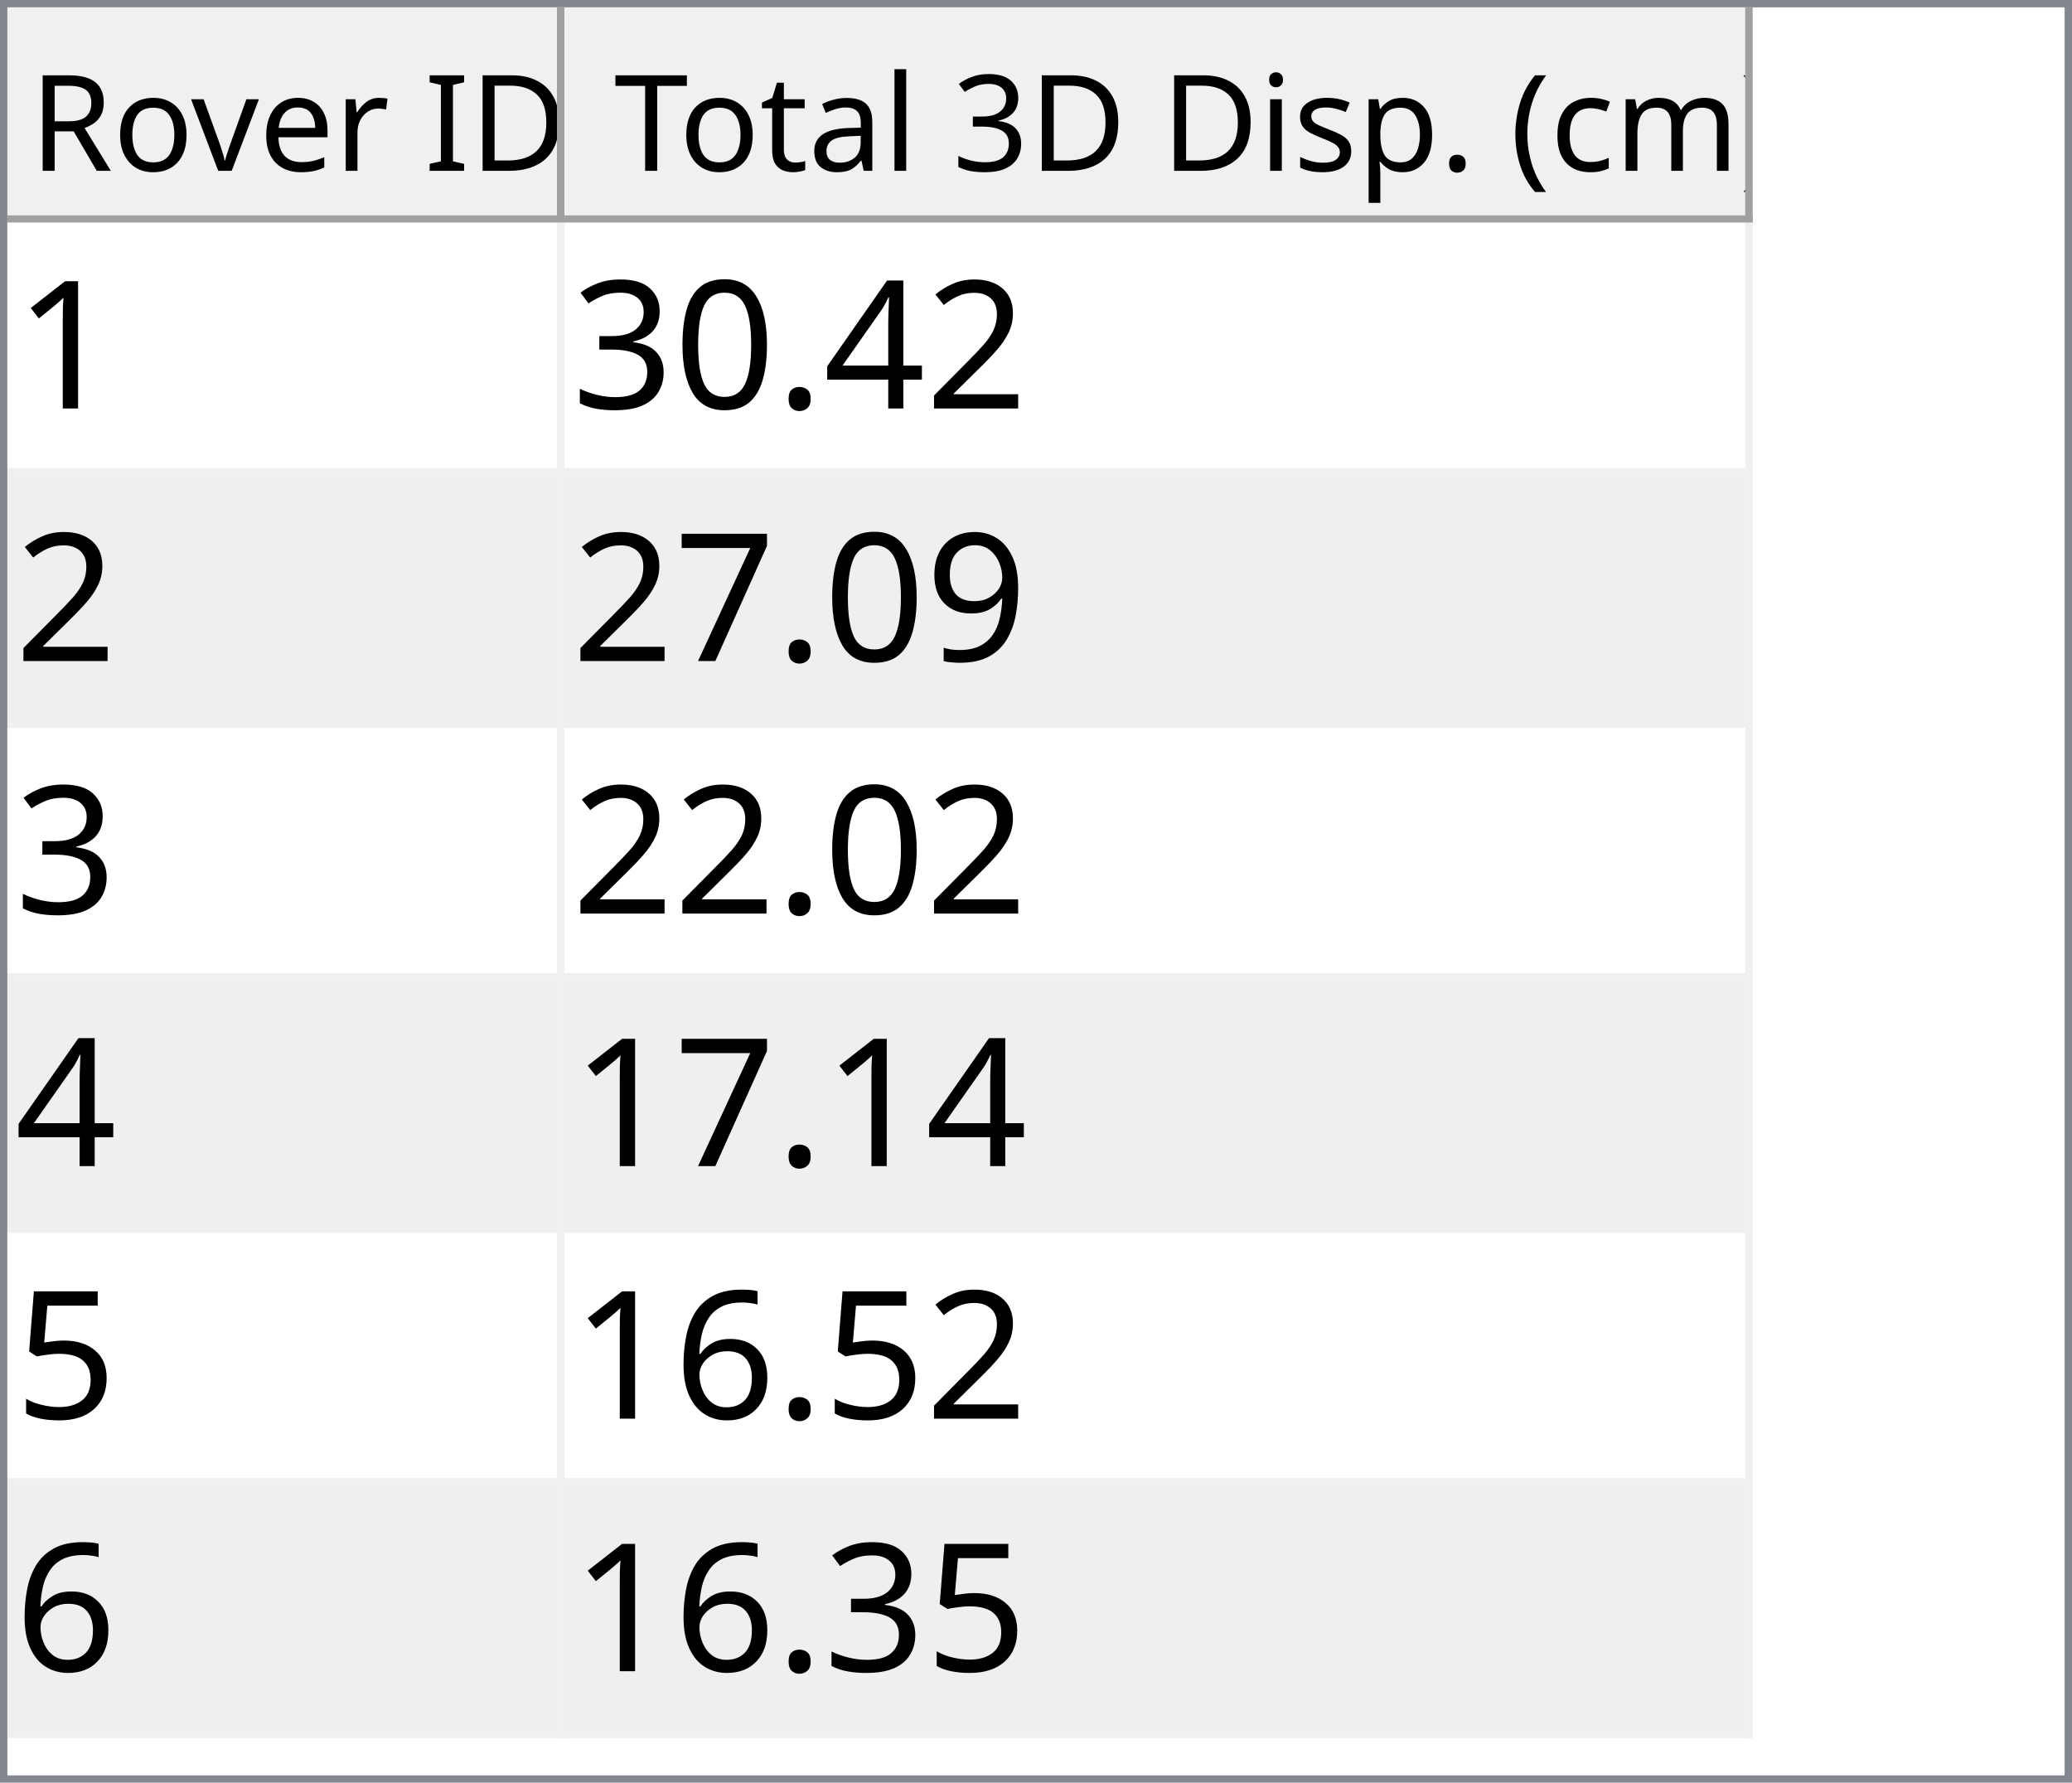
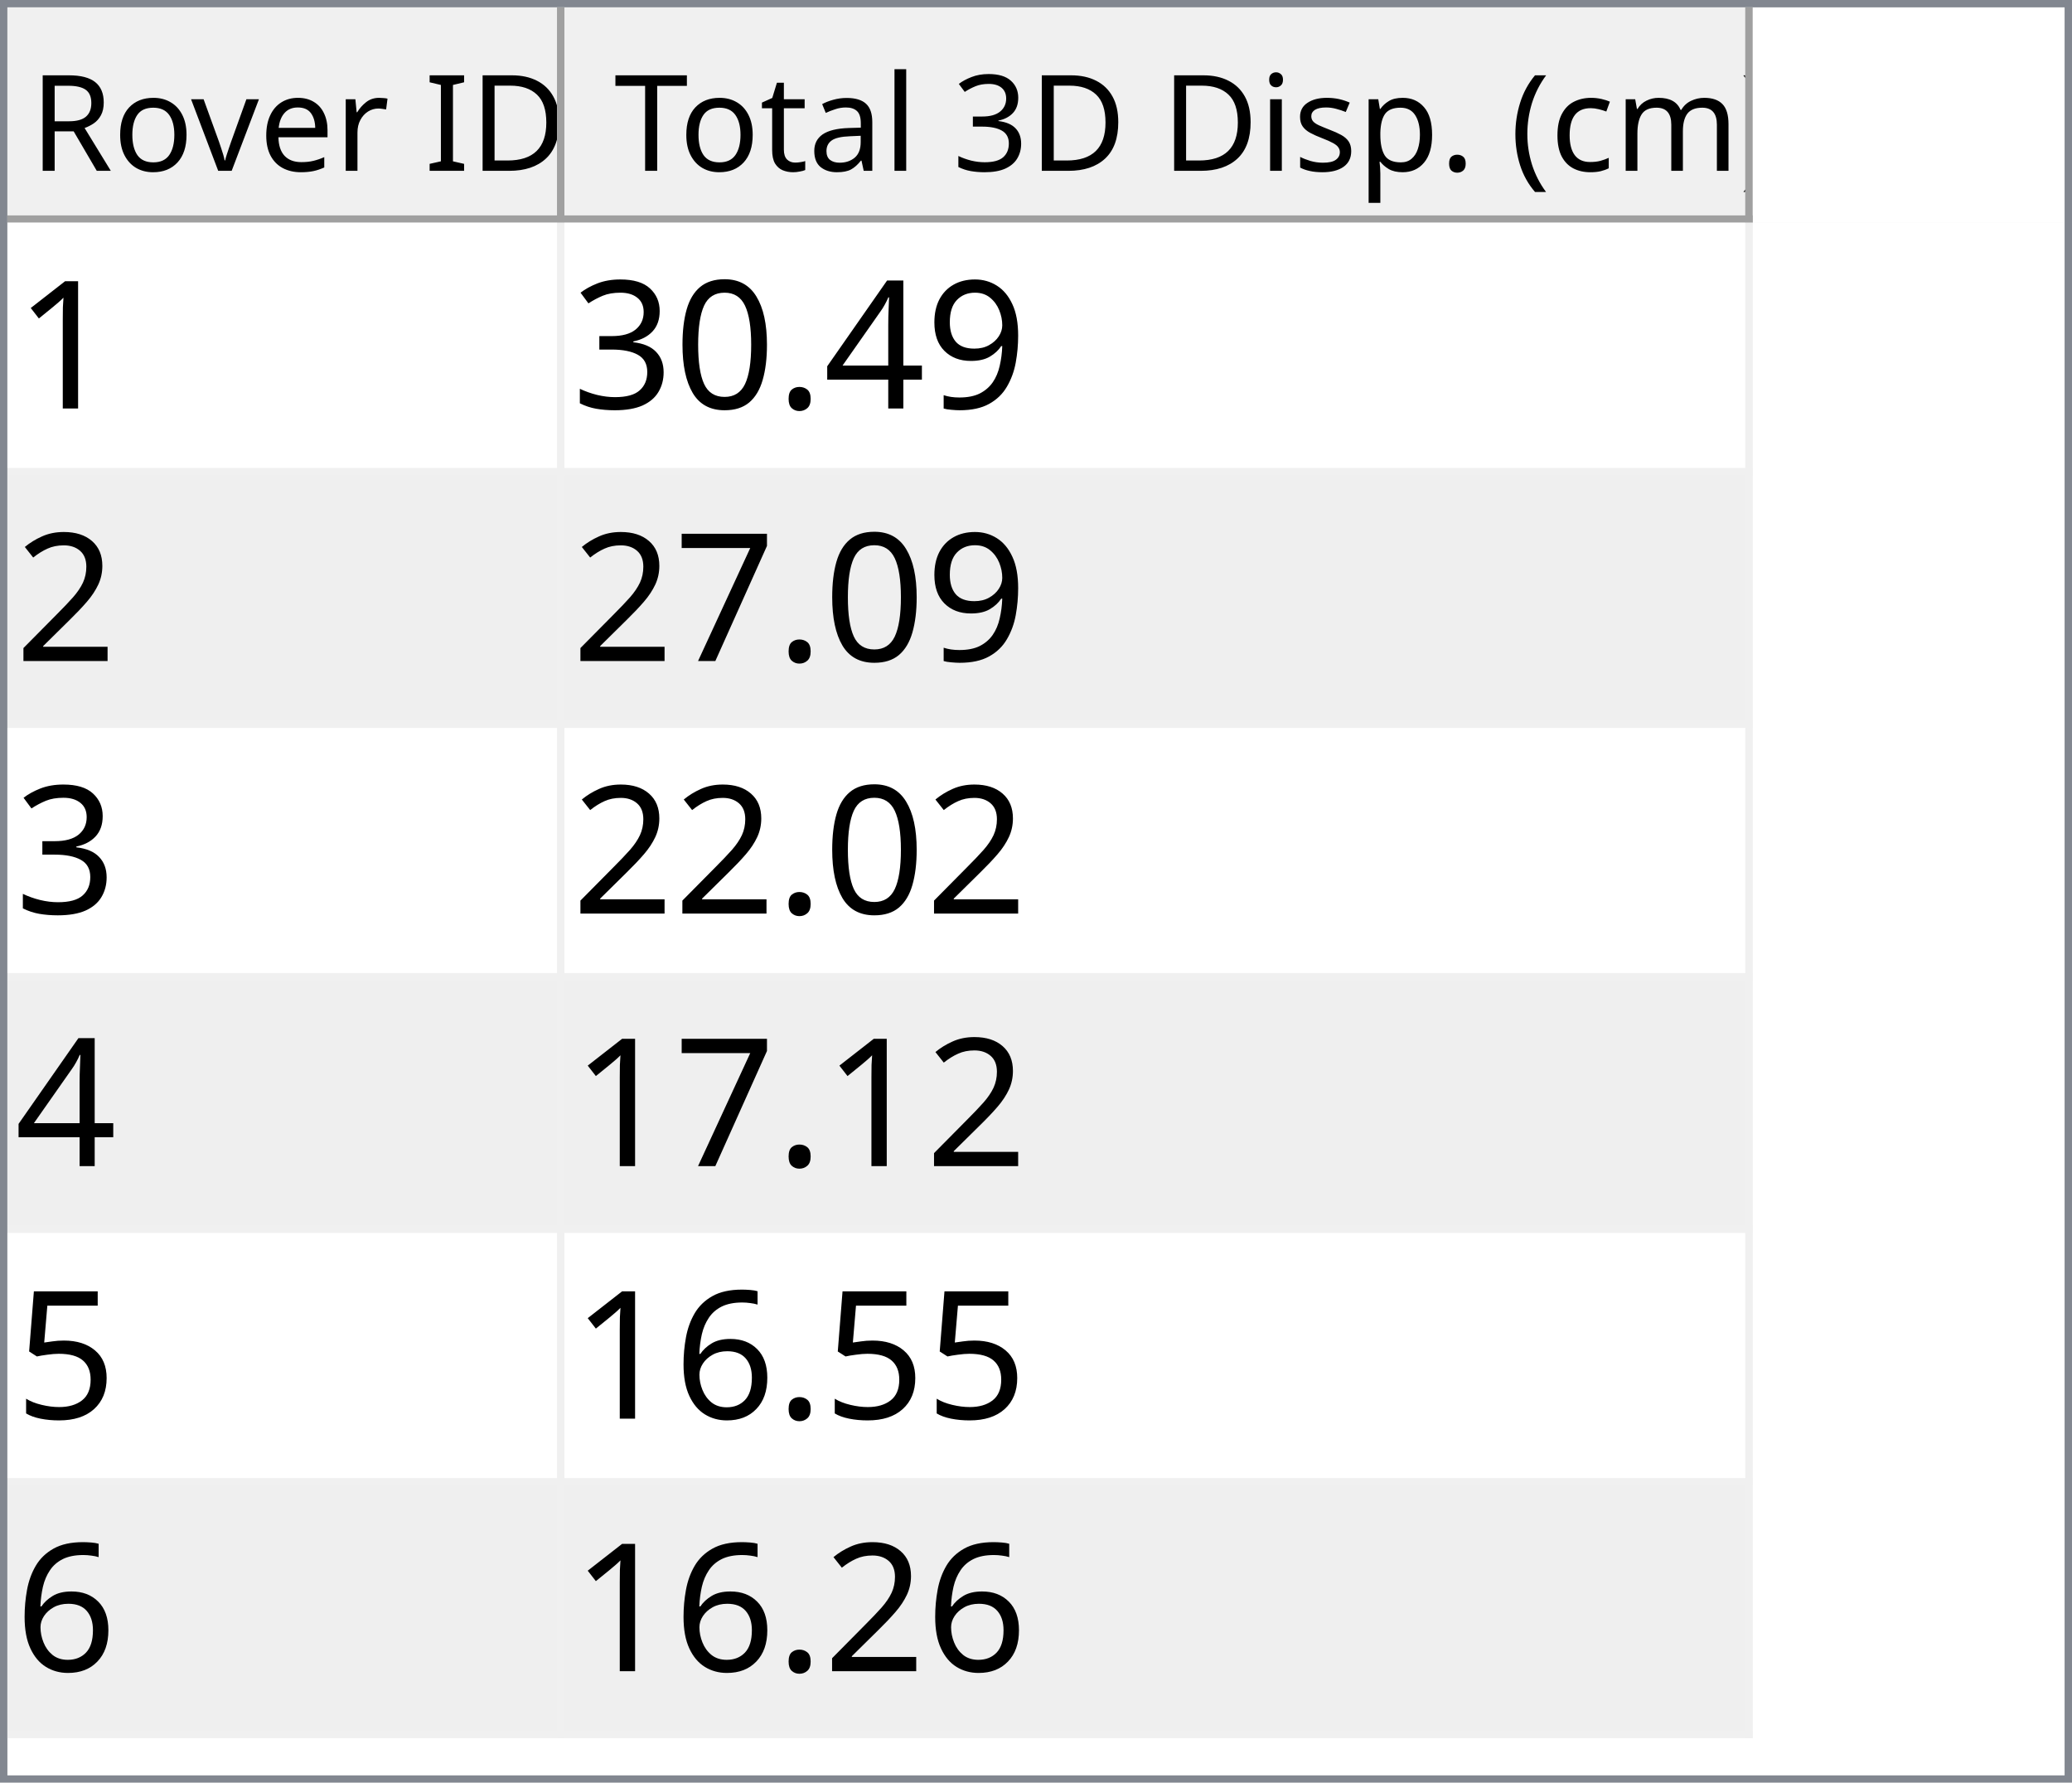
<svg xmlns="http://www.w3.org/2000/svg" style="fill-opacity:1; color-rendering:auto; color-interpolation:auto; text-rendering:auto; stroke:black; stroke-linecap:square; stroke-miterlimit:10; shape-rendering:auto; stroke-opacity:1; fill:black; stroke-dasharray:none; font-weight:normal; stroke-width:1; font-family:'Dialog'; font-style:normal; stroke-linejoin:miter; font-size:12px; stroke-dashoffset:0; image-rendering:auto;" width="279" height="240">
  <defs id="genericDefs" />
  <g>
    <defs id="defs1">
      <clipPath clipPathUnits="userSpaceOnUse" id="clipPath1">
        <path d="M0 0 L279 0 L279 240 L0 240 L0 0 Z" />
      </clipPath>
      <clipPath clipPathUnits="userSpaceOnUse" id="clipPath2">
        <path d="M0 0 L0 240 L279 240 L279 0 Z" />
      </clipPath>
      <clipPath clipPathUnits="userSpaceOnUse" id="clipPath3">
        <path d="M0 0 L0 29 L277 29 L277 0 Z" />
      </clipPath>
      <clipPath clipPathUnits="userSpaceOnUse" id="clipPath4">
        <path d="M0 0 L0 29 L75 29 L75 0 Z" />
      </clipPath>
      <clipPath clipPathUnits="userSpaceOnUse" id="clipPath5">
        <path d="M1 1 L1 28 L74 28 L74 1 Z" />
      </clipPath>
      <clipPath clipPathUnits="userSpaceOnUse" id="clipPath6">
        <path d="M0 0 L0 27 L73 27 L73 0 Z" />
      </clipPath>
      <clipPath clipPathUnits="userSpaceOnUse" id="clipPath7">
        <path d="M-0.5 -0.5 L-0.5 28.5 L74.5 28.5 L74.5 -0.5 Z" />
      </clipPath>
      <clipPath clipPathUnits="userSpaceOnUse" id="clipPath8">
        <path d="M0 0 L0 29 L160 29 L160 0 Z" />
      </clipPath>
      <clipPath clipPathUnits="userSpaceOnUse" id="clipPath9">
        <path d="M1 1 L1 28 L159 28 L159 1 Z" />
      </clipPath>
      <clipPath clipPathUnits="userSpaceOnUse" id="clipPath10">
        <path d="M0 0 L0 27 L158 27 L158 0 Z" />
      </clipPath>
      <clipPath clipPathUnits="userSpaceOnUse" id="clipPath11">
        <path d="M-0.5 -0.5 L-0.5 28.5 L159.5 28.5 L159.5 -0.5 Z" />
      </clipPath>
      <clipPath clipPathUnits="userSpaceOnUse" id="clipPath12">
        <path d="M0 0 L0 209 L277 209 L277 0 Z" />
      </clipPath>
      <clipPath clipPathUnits="userSpaceOnUse" id="clipPath13">
        <path d="M0 0 L0 204 L235 204 L235 0 Z" />
      </clipPath>
      <clipPath clipPathUnits="userSpaceOnUse" id="clipPath14">
        <path d="M-0.5 -0.5 L-0.5 203.5 L234.5 203.5 L234.5 -0.5 Z" />
      </clipPath>
      <clipPath clipPathUnits="userSpaceOnUse" id="clipPath15">
        <path d="M0 0 L0 33 L74 33 L74 0 Z" />
      </clipPath>
      <clipPath clipPathUnits="userSpaceOnUse" id="clipPath16">
        <path d="M0 0 L0 33 L159 33 L159 0 Z" />
      </clipPath>
      <font horiz-adv-x="64.551" id="font1">
        <font-face ascent="107.91" descent="25.098" units-per-em="100" style="font-style:normal; font-family:Segoe UI; font-weight:normal;" />
        <missing-glyph horiz-adv-x="64.551" d="M8.109 0 L8.109 68.266 L56.453 68.266 L56.453 0 L8.109 0 ZM15.328 7.234 L49.219 7.234 L49.219 61.031 L15.328 61.031 L15.328 7.234 Z" />
        <glyph unicode="D" horiz-adv-x="70.117" d="M9.188 0 L9.188 70.016 L28.516 70.016 Q65.531 70.016 65.531 35.891 Q65.531 19.672 55.25 9.836 Q44.969 0 27.734 0 L9.188 0 ZM17.391 62.594 L17.391 7.422 L27.828 7.422 Q41.609 7.422 49.273 14.797 Q56.938 22.172 56.938 35.688 Q56.938 62.594 28.328 62.594 L17.391 62.594 Z" />
        <glyph unicode="I" horiz-adv-x="26.611" d="M17.391 0 L9.188 0 L9.188 70.016 L17.391 70.016 L17.391 0 Z" />
        <glyph unicode=" " horiz-adv-x="27.393" d="" />
        <glyph unicode="r" horiz-adv-x="34.766" d="M34.188 41.891 Q32.078 43.5 28.125 43.5 Q23 43.5 19.555 38.672 Q16.109 33.844 16.109 25.484 L16.109 0 L8.109 0 L8.109 50 L16.109 50 L16.109 39.703 L16.312 39.703 Q18.016 44.969 21.531 47.922 Q25.047 50.875 29.391 50.875 Q32.516 50.875 34.188 50.203 L34.188 41.891 Z" />
        <glyph unicode="e" horiz-adv-x="52.295" d="M48.297 23 L12.984 23 Q13.188 14.656 17.484 10.109 Q21.781 5.562 29.297 5.562 Q37.75 5.562 44.828 11.141 L44.828 3.609 Q38.234 -1.172 27.391 -1.172 Q16.797 -1.172 10.742 5.641 Q4.688 12.453 4.688 24.812 Q4.688 36.469 11.305 43.82 Q17.922 51.172 27.734 51.172 Q37.547 51.172 42.922 44.828 Q48.297 38.484 48.297 27.203 L48.297 23 ZM40.094 29.781 Q40.047 36.719 36.75 40.578 Q33.453 44.438 27.594 44.438 Q21.922 44.438 17.969 40.383 Q14.016 36.328 13.094 29.781 L40.094 29.781 Z" />
        <glyph unicode="v" horiz-adv-x="47.9" d="M47.406 50 L27.484 0 L19.625 0 L0.688 50 L9.469 50 L22.172 13.672 Q23.578 9.672 23.922 6.688 L24.125 6.688 Q24.609 10.453 25.688 13.484 L38.969 50 L47.406 50 Z" />
        <glyph unicode="o" horiz-adv-x="58.594" d="M29 -1.172 Q17.922 -1.172 11.305 5.836 Q4.688 12.844 4.688 24.422 Q4.688 37.016 11.57 44.094 Q18.453 51.172 30.172 51.172 Q41.359 51.172 47.633 44.289 Q53.906 37.406 53.906 25.203 Q53.906 13.234 47.141 6.031 Q40.375 -1.172 29 -1.172 ZM29.594 44.438 Q21.875 44.438 17.383 39.188 Q12.891 33.938 12.891 24.703 Q12.891 15.828 17.43 10.695 Q21.969 5.562 29.594 5.562 Q37.359 5.562 41.531 10.594 Q45.703 15.625 45.703 24.906 Q45.703 34.281 41.531 39.359 Q37.359 44.438 29.594 44.438 Z" />
        <glyph unicode="R" horiz-adv-x="59.814" d="M59.375 0 L49.609 0 L37.891 19.625 Q36.281 22.359 34.766 24.289 Q33.25 26.219 31.664 27.438 Q30.078 28.656 28.25 29.219 Q26.422 29.781 24.125 29.781 L17.391 29.781 L17.391 0 L9.188 0 L9.188 70.016 L30.078 70.016 Q34.672 70.016 38.555 68.867 Q42.438 67.719 45.289 65.375 Q48.141 63.031 49.758 59.547 Q51.375 56.062 51.375 51.375 Q51.375 47.703 50.273 44.656 Q49.172 41.609 47.148 39.211 Q45.125 36.812 42.266 35.133 Q39.406 33.453 35.844 32.516 L35.844 32.328 Q37.594 31.547 38.891 30.547 Q40.188 29.547 41.359 28.18 Q42.531 26.812 43.68 25.078 Q44.828 23.344 46.234 21.047 L59.375 0 ZM17.391 62.594 L17.391 37.203 L28.516 37.203 Q31.594 37.203 34.203 38.133 Q36.812 39.062 38.719 40.797 Q40.625 42.531 41.703 45.047 Q42.781 47.562 42.781 50.688 Q42.781 56.297 39.141 59.445 Q35.5 62.594 28.609 62.594 L17.391 62.594 Z" />
        <glyph unicode=")" horiz-adv-x="30.176" d="M8.297 -15.922 L1.172 -15.922 Q16.406 2.344 16.406 26.812 Q16.406 51.469 1.078 70.016 L8.297 70.016 Q23.531 52.156 23.531 26.703 Q23.531 1.375 8.297 -15.922 Z" />
        <glyph unicode="m" horiz-adv-x="86.133" d="M79.109 0 L71.094 0 L71.094 28.719 Q71.094 37.016 68.531 40.727 Q65.969 44.438 59.906 44.438 Q54.781 44.438 51.195 39.75 Q47.609 35.062 47.609 28.516 L47.609 0 L39.594 0 L39.594 29.688 Q39.594 44.438 28.219 44.438 Q22.953 44.438 19.531 40.016 Q16.109 35.594 16.109 28.516 L16.109 0 L8.109 0 L8.109 50 L16.109 50 L16.109 42.094 L16.312 42.094 Q21.625 51.172 31.844 51.172 Q36.969 51.172 40.773 48.312 Q44.578 45.453 46 40.828 Q51.562 51.172 62.594 51.172 Q79.109 51.172 79.109 30.812 L79.109 0 Z" />
        <glyph unicode="c" horiz-adv-x="46.191" d="M42.188 2.297 Q36.422 -1.172 28.516 -1.172 Q17.828 -1.172 11.258 5.789 Q4.688 12.75 4.688 23.828 Q4.688 36.188 11.766 43.68 Q18.844 51.172 30.672 51.172 Q37.25 51.172 42.281 48.734 L42.281 40.531 Q36.719 44.438 30.375 44.438 Q22.703 44.438 17.797 38.945 Q12.891 33.453 12.891 24.516 Q12.891 15.719 17.508 10.641 Q22.125 5.562 29.891 5.562 Q36.422 5.562 42.188 9.906 L42.188 2.297 Z" />
        <glyph unicode="(" horiz-adv-x="30.176" d="M29.109 -15.922 L21.969 -15.922 Q6.844 1.375 6.844 26.703 Q6.844 52.156 21.969 70.016 L29.203 70.016 Q13.875 51.469 13.875 26.812 Q13.875 2.344 29.109 -15.922 Z" />
        <glyph unicode="." horiz-adv-x="21.68" d="M10.891 -1.078 Q8.641 -1.078 7.055 0.539 Q5.469 2.156 5.469 4.391 Q5.469 6.641 7.055 8.273 Q8.641 9.906 10.891 9.906 Q13.188 9.906 14.797 8.273 Q16.406 6.641 16.406 4.391 Q16.406 2.156 14.797 0.539 Q13.188 -1.078 10.891 -1.078 Z" />
        <glyph unicode="p" horiz-adv-x="58.789" d="M16.312 7.234 L16.109 7.234 L16.109 -23 L8.109 -23 L8.109 50 L16.109 50 L16.109 41.219 L16.312 41.219 Q22.219 51.172 33.594 51.172 Q43.266 51.172 48.688 44.461 Q54.109 37.75 54.109 26.469 Q54.109 13.922 48 6.375 Q41.891 -1.172 31.297 -1.172 Q21.578 -1.172 16.312 7.234 ZM16.109 27.391 L16.109 20.406 Q16.109 14.203 20.141 9.883 Q24.172 5.562 30.375 5.562 Q37.641 5.562 41.773 11.133 Q45.906 16.703 45.906 26.609 Q45.906 34.969 42.047 39.703 Q38.188 44.438 31.594 44.438 Q24.609 44.438 20.359 39.578 Q16.109 34.719 16.109 27.391 Z" />
        <glyph unicode="s" horiz-adv-x="42.432" d="M5.078 1.812 L5.078 10.406 Q11.625 5.562 19.484 5.562 Q30.031 5.562 30.031 12.594 Q30.031 14.594 29.125 15.992 Q28.219 17.391 26.68 18.461 Q25.141 19.531 23.07 20.383 Q21 21.234 18.609 22.172 Q15.281 23.484 12.766 24.828 Q10.25 26.172 8.57 27.859 Q6.891 29.547 6.031 31.695 Q5.172 33.844 5.172 36.719 Q5.172 40.234 6.789 42.945 Q8.406 45.656 11.086 47.484 Q13.766 49.312 17.211 50.242 Q20.656 51.172 24.312 51.172 Q30.812 51.172 35.938 48.922 L35.938 40.828 Q30.422 44.438 23.25 44.438 Q21 44.438 19.195 43.922 Q17.391 43.406 16.094 42.477 Q14.797 41.547 14.086 40.258 Q13.375 38.969 13.375 37.406 Q13.375 35.453 14.086 34.133 Q14.797 32.812 16.164 31.789 Q17.531 30.766 19.484 29.938 Q21.438 29.109 23.922 28.125 Q27.25 26.859 29.883 25.516 Q32.516 24.172 34.375 22.484 Q36.234 20.797 37.234 18.602 Q38.234 16.406 38.234 13.375 Q38.234 9.672 36.602 6.938 Q34.969 4.203 32.234 2.398 Q29.5 0.594 25.93 -0.289 Q22.359 -1.172 18.453 -1.172 Q10.75 -1.172 5.078 1.812 Z" />
        <glyph unicode="i" horiz-adv-x="24.219" d="M12.203 62.703 Q10.062 62.703 8.547 64.164 Q7.031 65.625 7.031 67.875 Q7.031 70.125 8.547 71.609 Q10.062 73.094 12.203 73.094 Q14.406 73.094 15.945 71.609 Q17.484 70.125 17.484 67.875 Q17.484 65.719 15.945 64.211 Q14.406 62.703 12.203 62.703 ZM16.109 0 L8.109 0 L8.109 50 L16.109 50 L16.109 0 Z" />
        <glyph unicode="3" horiz-adv-x="53.906" d="M46.531 19.828 Q46.531 15.094 44.75 11.211 Q42.969 7.328 39.719 4.57 Q36.469 1.812 31.93 0.297 Q27.391 -1.219 21.922 -1.219 Q11.922 -1.219 6 2.594 L6 11.188 Q13.094 5.609 22.219 5.609 Q25.875 5.609 28.828 6.539 Q31.781 7.469 33.906 9.227 Q36.031 10.984 37.18 13.477 Q38.328 15.969 38.328 19.094 Q38.328 32.812 18.797 32.812 L12.984 32.812 L12.984 39.594 L18.5 39.594 Q35.797 39.594 35.797 52.484 Q35.797 64.406 22.609 64.406 Q15.188 64.406 8.688 59.422 L8.688 67.188 Q15.375 71.188 24.609 71.188 Q29 71.188 32.57 69.969 Q36.141 68.75 38.68 66.555 Q41.219 64.359 42.609 61.281 Q44 58.203 44 54.5 Q44 40.672 30.031 36.719 L30.031 36.531 Q33.594 36.141 36.625 34.797 Q39.656 33.453 41.852 31.305 Q44.047 29.156 45.289 26.25 Q46.531 23.344 46.531 19.828 Z" />
        <glyph unicode="l" horiz-adv-x="24.219" d="M16.109 0 L8.109 0 L8.109 74.031 L16.109 74.031 L16.109 0 Z" />
        <glyph unicode="a" horiz-adv-x="50.879" d="M43.891 0 L35.891 0 L35.891 7.812 L35.688 7.812 Q30.469 -1.172 20.312 -1.172 Q12.844 -1.172 8.617 2.781 Q4.391 6.734 4.391 13.281 Q4.391 27.297 20.906 29.594 L35.891 31.688 Q35.891 44.438 25.594 44.438 Q16.547 44.438 9.281 38.281 L9.281 46.484 Q16.656 51.172 26.266 51.172 Q43.891 51.172 43.891 32.516 L43.891 0 ZM35.891 25.297 L23.828 23.641 Q18.266 22.859 15.43 20.875 Q12.594 18.891 12.594 13.875 Q12.594 10.203 15.211 7.883 Q17.828 5.562 22.172 5.562 Q28.125 5.562 32.008 9.742 Q35.891 13.922 35.891 20.312 L35.891 25.297 Z" />
        <glyph unicode="t" horiz-adv-x="33.887" d="M31.297 0.484 Q28.469 -1.078 23.828 -1.078 Q10.688 -1.078 10.688 13.578 L10.688 43.172 L2.094 43.172 L2.094 50 L10.688 50 L10.688 62.203 L18.703 64.797 L18.703 50 L31.297 50 L31.297 43.172 L18.703 43.172 L18.703 14.984 Q18.703 9.969 20.414 7.82 Q22.125 5.672 26.078 5.672 Q29.109 5.672 31.297 7.328 L31.297 0.484 Z" />
        <glyph unicode="T" horiz-adv-x="52.393" d="M50.594 62.594 L30.375 62.594 L30.375 0 L22.172 0 L22.172 62.594 L2 62.594 L2 70.016 L50.594 70.016 L50.594 62.594 Z" />
      </font>
      <font horiz-adv-x="75.0" id="font2">
        <font-face ascent="100.537" descent="21.973" units-per-em="100" style="font-style:normal; font-family:sans-serif; font-weight:normal;" />
        <missing-glyph horiz-adv-x="75.0" d="M12.5 0 L12.5 62.5 L62.5 62.5 L62.5 0 L12.5 0 ZM14.062 1.562 L60.938 1.562 L60.938 60.938 L14.062 60.938 L14.062 1.562 Z" />
        <glyph unicode="1" horiz-adv-x="55.615" d="M37.25 0 L28.469 0 L28.469 56 Q25.297 52.984 20.141 49.953 Q14.984 46.922 10.891 45.406 L10.891 53.906 Q18.266 57.375 23.781 62.305 Q29.297 67.234 31.594 71.875 L37.25 71.875 L37.25 0 Z" />
-         <glyph unicode="2" horiz-adv-x="55.615" d="M50.344 8.453 L50.344 0 L3.031 0 Q2.938 3.172 4.047 6.109 Q5.859 10.938 9.836 15.625 Q13.812 20.312 21.344 26.469 Q33.016 36.031 37.117 41.625 Q41.219 47.219 41.219 52.203 Q41.219 57.422 37.477 61.008 Q33.734 64.594 27.734 64.594 Q21.391 64.594 17.578 60.789 Q13.766 56.984 13.719 50.25 L4.688 51.172 Q5.609 61.281 11.664 66.578 Q17.719 71.875 27.938 71.875 Q38.234 71.875 44.242 66.164 Q50.25 60.453 50.25 52 Q50.25 47.703 48.492 43.555 Q46.734 39.406 42.656 34.812 Q38.578 30.219 29.109 22.219 Q21.188 15.578 18.945 13.211 Q16.703 10.844 15.234 8.453 L50.344 8.453 Z" />
+         <glyph unicode="9" horiz-adv-x="55.615" d="M5.469 16.547 L13.922 17.328 Q14.984 11.375 18.016 8.688 Q21.047 6 25.781 6 Q29.828 6 32.883 7.859 Q35.938 9.719 37.891 12.82 Q39.844 15.922 41.164 21.195 Q42.484 26.469 42.484 31.938 Q42.484 32.516 42.438 33.688 Q39.797 29.5 35.234 26.883 Q30.672 24.266 25.344 24.266 Q16.453 24.266 10.305 30.711 Q4.156 37.156 4.156 47.703 Q4.156 58.594 10.578 65.234 Q17 71.875 26.656 71.875 Q33.641 71.875 39.43 68.117 Q45.219 64.359 48.219 57.398 Q51.219 50.438 51.219 37.25 Q51.219 23.531 48.242 15.406 Q45.266 7.281 39.383 3.031 Q33.5 -1.219 25.594 -1.219 Q17.188 -1.219 11.867 3.445 Q6.547 8.109 5.469 16.547 ZM41.453 48.141 Q41.453 55.719 37.43 60.156 Q33.406 64.594 27.734 64.594 Q21.875 64.594 17.531 59.812 Q13.188 55.031 13.188 47.406 Q13.188 40.578 17.312 36.305 Q21.438 32.031 27.484 32.031 Q33.594 32.031 37.523 36.305 Q41.453 40.578 41.453 48.141 Z" />
        <glyph unicode="4" horiz-adv-x="55.615" d="M32.328 0 L32.328 17.141 L1.266 17.141 L1.266 25.203 L33.938 71.578 L41.109 71.578 L41.109 25.203 L50.781 25.203 L50.781 17.141 L41.109 17.141 L41.109 0 L32.328 0 ZM32.328 25.203 L32.328 57.469 L9.906 25.203 L32.328 25.203 Z" />
        <glyph unicode="." horiz-adv-x="27.783" d="M9.078 0 L9.078 10.016 L19.094 10.016 L19.094 0 L9.078 0 Z" />
        <glyph unicode="0" horiz-adv-x="55.615" d="M4.156 35.297 Q4.156 48 6.766 55.742 Q9.375 63.484 14.523 67.68 Q19.672 71.875 27.484 71.875 Q33.25 71.875 37.594 69.555 Q41.938 67.234 44.773 62.867 Q47.609 58.5 49.219 52.227 Q50.828 45.953 50.828 35.297 Q50.828 22.703 48.242 14.969 Q45.656 7.234 40.508 3.008 Q35.359 -1.219 27.484 -1.219 Q17.141 -1.219 11.234 6.203 Q4.156 15.141 4.156 35.297 ZM13.188 35.297 Q13.188 17.672 17.312 11.836 Q21.438 6 27.484 6 Q33.547 6 37.672 11.859 Q41.797 17.719 41.797 35.297 Q41.797 52.984 37.672 58.789 Q33.547 64.594 27.391 64.594 Q21.344 64.594 17.719 59.469 Q13.188 52.938 13.188 35.297 Z" />
        <glyph unicode="3" horiz-adv-x="55.615" d="M4.203 18.891 L12.984 20.062 Q14.5 12.594 18.141 9.297 Q21.781 6 27 6 Q33.203 6 37.477 10.297 Q41.75 14.594 41.75 20.953 Q41.75 27 37.797 30.93 Q33.844 34.859 27.734 34.859 Q25.25 34.859 21.531 33.891 L22.516 41.609 Q23.391 41.5 23.922 41.5 Q29.547 41.5 34.039 44.43 Q38.531 47.359 38.531 53.469 Q38.531 58.297 35.258 61.477 Q31.984 64.656 26.812 64.656 Q21.688 64.656 18.266 61.43 Q14.844 58.203 13.875 51.766 L5.078 53.328 Q6.688 62.156 12.398 67.016 Q18.109 71.875 26.609 71.875 Q32.469 71.875 37.398 69.359 Q42.328 66.844 44.945 62.5 Q47.562 58.156 47.562 53.266 Q47.562 48.641 45.07 44.828 Q42.578 41.016 37.703 38.766 Q44.047 37.312 47.562 32.695 Q51.078 28.078 51.078 21.141 Q51.078 11.766 44.242 5.25 Q37.406 -1.266 26.953 -1.266 Q17.531 -1.266 11.305 4.352 Q5.078 9.969 4.203 18.891 Z" />
-         <glyph unicode="9" horiz-adv-x="55.615" d="M5.469 16.547 L13.922 17.328 Q14.984 11.375 18.016 8.688 Q21.047 6 25.781 6 Q29.828 6 32.883 7.859 Q35.938 9.719 37.891 12.82 Q39.844 15.922 41.164 21.195 Q42.484 26.469 42.484 31.938 Q42.484 32.516 42.438 33.688 Q39.797 29.5 35.234 26.883 Q30.672 24.266 25.344 24.266 Q16.453 24.266 10.305 30.711 Q4.156 37.156 4.156 47.703 Q4.156 58.594 10.578 65.234 Q17 71.875 26.656 71.875 Q33.641 71.875 39.43 68.117 Q45.219 64.359 48.219 57.398 Q51.219 50.438 51.219 37.25 Q51.219 23.531 48.242 15.406 Q45.266 7.281 39.383 3.031 Q33.5 -1.219 25.594 -1.219 Q17.188 -1.219 11.867 3.445 Q6.547 8.109 5.469 16.547 ZM41.453 48.141 Q41.453 55.719 37.43 60.156 Q33.406 64.594 27.734 64.594 Q21.875 64.594 17.531 59.812 Q13.188 55.031 13.188 47.406 Q13.188 40.578 17.312 36.305 Q21.438 32.031 27.484 32.031 Q33.594 32.031 37.523 36.305 Q41.453 40.578 41.453 48.141 Z" />
+         <glyph unicode="2" horiz-adv-x="55.615" d="M50.344 8.453 L50.344 0 L3.031 0 Q2.938 3.172 4.047 6.109 Q5.859 10.938 9.836 15.625 Q13.812 20.312 21.344 26.469 Q33.016 36.031 37.117 41.625 Q41.219 47.219 41.219 52.203 Q41.219 57.422 37.477 61.008 Q33.734 64.594 27.734 64.594 Q21.391 64.594 17.578 60.789 Q13.766 56.984 13.719 50.25 L4.688 51.172 Q5.609 61.281 11.664 66.578 Q17.719 71.875 27.938 71.875 Q38.234 71.875 44.242 66.164 Q50.25 60.453 50.25 52 Q50.25 47.703 48.492 43.555 Q46.734 39.406 42.656 34.812 Q38.578 30.219 29.109 22.219 Q21.188 15.578 18.945 13.211 Q16.703 10.844 15.234 8.453 L50.344 8.453 Z" />
        <glyph unicode="7" horiz-adv-x="55.615" d="M4.734 62.203 L4.734 70.656 L51.078 70.656 L51.078 63.812 Q44.234 56.547 37.523 44.484 Q30.812 32.422 27.156 19.672 Q24.516 10.688 23.781 0 L14.75 0 Q14.891 8.453 18.062 20.414 Q21.234 32.375 27.172 43.484 Q33.109 54.594 39.797 62.203 L4.734 62.203 Z" />
        <glyph unicode="5" horiz-adv-x="55.615" d="M4.156 18.75 L13.375 19.531 Q14.406 12.797 18.141 9.398 Q21.875 6 27.156 6 Q33.5 6 37.891 10.789 Q42.281 15.578 42.281 23.484 Q42.281 31 38.062 35.352 Q33.844 39.703 27 39.703 Q22.75 39.703 19.336 37.773 Q15.922 35.844 13.969 32.766 L5.719 33.844 L12.641 70.609 L48.25 70.609 L48.25 62.203 L19.672 62.203 L15.828 42.969 Q22.266 47.469 29.344 47.469 Q38.719 47.469 45.164 40.969 Q51.609 34.469 51.609 24.266 Q51.609 14.547 45.953 7.469 Q39.062 -1.219 27.156 -1.219 Q17.391 -1.219 11.211 4.25 Q5.031 9.719 4.156 18.75 Z" />
        <glyph unicode="6" horiz-adv-x="55.615" d="M49.75 54.047 L41.016 53.375 Q39.844 58.547 37.703 60.891 Q34.125 64.656 28.906 64.656 Q24.703 64.656 21.531 62.312 Q17.391 59.281 14.992 53.469 Q12.594 47.656 12.5 36.922 Q15.672 41.75 20.266 44.094 Q24.859 46.438 29.891 46.438 Q38.672 46.438 44.852 39.969 Q51.031 33.5 51.031 23.25 Q51.031 16.5 48.125 10.719 Q45.219 4.938 40.141 1.859 Q35.062 -1.219 28.609 -1.219 Q17.625 -1.219 10.695 6.859 Q3.766 14.938 3.766 33.5 Q3.766 54.25 11.422 63.672 Q18.109 71.875 29.438 71.875 Q37.891 71.875 43.289 67.141 Q48.688 62.406 49.75 54.047 ZM13.875 23.188 Q13.875 18.656 15.797 14.508 Q17.719 10.359 21.188 8.18 Q24.656 6 28.469 6 Q34.031 6 38.039 10.492 Q42.047 14.984 42.047 22.703 Q42.047 30.125 38.086 34.398 Q34.125 38.672 28.125 38.672 Q22.172 38.672 18.023 34.398 Q13.875 30.125 13.875 23.188 Z" />
      </font>
    </defs>
    <g style="fill:white; stroke:white;">
      <rect x="0" y="0" width="279" style="clip-path:url(#clipPath1); stroke:none;" height="240" />
    </g>
    <g style="fill:white; text-rendering:optimizeSpeed; color-rendering:optimizeSpeed; image-rendering:optimizeSpeed; shape-rendering:crispEdges; stroke:white; color-interpolation:sRGB;">
      <rect x="0" width="279" height="240" y="0" style="stroke:none;" />
      <path style="stroke:none;" d="M0 240 L279 240 L279 0 L0 0 Z" />
    </g>
    <g style="fill:rgb(240,240,240); font-size:18px; font-family:'Segoe UI'; stroke:rgb(240,240,240);">
      <rect x="0" y="0" width="279" style="clip-path:url(#clipPath2); stroke:none;" height="240" />
    </g>
    <g style="fill:rgb(130,135,144); font-size:18px; font-family:'Segoe UI'; stroke:rgb(130,135,144);">
      <path d="M0 0 L279 0 L279 240 L0 240 L0 0 ZM1 1 L278 1 L278 239 L1 239 L1 1 Z" style="fill-rule:evenodd; clip-path:url(#clipPath2); stroke:none;" />
    </g>
    <g style="fill:white; font-size:18px; font-family:'Segoe UI'; stroke:white;" transform="translate(1,1)">
      <rect x="0" y="0" width="277" style="clip-path:url(#clipPath3); stroke:none;" height="29" />
    </g>
    <g style="fill:rgb(240,240,240); font-size:18px; font-family:'Segoe UI'; stroke:rgb(240,240,240);" transform="translate(1,1)">
      <rect x="0" y="0" width="75" style="clip-path:url(#clipPath4); stroke:none;" height="29" />
    </g>
    <g style="font-family:'Segoe UI'; font-size:18px;" transform="translate(2,2)">
      <text x="2" xml:space="preserve" y="21" style="clip-path:url(#clipPath6); stroke:none;">Rover ID</text>
    </g>
    <g transform="translate(1.5,1.5)" style="fill:rgb(160,160,160); font-size:18px; font-family:'Segoe UI'; stroke:rgb(160,160,160); stroke-linejoin:bevel;">
      <line x1="74" x2="74" y1="0" style="fill:none; clip-path:url(#clipPath7);" y2="28" />
    </g>
    <g transform="matrix(1,0,0,1,1,1) translate(0.5,0.5)" style="fill:rgb(160,160,160); font-size:18px; font-family:'Segoe UI'; stroke:rgb(160,160,160); stroke-linejoin:bevel;">
      <line x1="0" x2="74" y1="28" style="fill:none; clip-path:url(#clipPath7);" y2="28" />
    </g>
    <g style="fill:rgb(240,240,240); font-size:18px; font-family:'Segoe UI'; stroke:rgb(240,240,240);" transform="translate(76,1)">
      <rect x="0" y="0" width="160" style="clip-path:url(#clipPath8); stroke:none;" height="29" />
    </g>
    <g style="font-family:'Segoe UI'; font-size:18px;" transform="translate(77,2)">
      <text x="1" xml:space="preserve" y="21" style="clip-path:url(#clipPath10); stroke:none;"> Total 3D Disp. (cm)</text>
    </g>
    <g transform="translate(76.5,1.5)" style="fill:rgb(160,160,160); font-size:18px; font-family:'Segoe UI'; stroke:rgb(160,160,160); stroke-linejoin:bevel;">
      <line x1="159" x2="159" y1="0" style="fill:none; clip-path:url(#clipPath11);" y2="28" />
    </g>
    <g transform="matrix(1,0,0,1,76,1) translate(0.5,0.5)" style="fill:rgb(160,160,160); font-size:18px; font-family:'Segoe UI'; stroke:rgb(160,160,160); stroke-linejoin:bevel;">
      <line x1="0" x2="159" y1="28" style="fill:none; clip-path:url(#clipPath11);" y2="28" />
    </g>
    <g style="fill:white; font-size:18px; font-family:'Segoe UI'; stroke:white;" transform="translate(1,30)">
      <rect x="0" y="0" width="277" style="clip-path:url(#clipPath12); stroke:none;" height="209" />
    </g>
    <g style="fill:rgb(240,240,240); font-size:24px; font-family:sans-serif; stroke:rgb(240,240,240);" transform="translate(1,30)">
      <rect x="0" y="0" width="235" style="clip-path:url(#clipPath13); stroke:none;" height="204" />
      <line transform="translate(0.5,0.5)" x1="0" x2="234" y1="33" style="clip-path:url(#clipPath14); fill:none; stroke-linejoin:bevel;" y2="33" />
    </g>
    <g transform="matrix(1,0,0,1,1,30) translate(0.5,0.5)" style="fill:rgb(240,240,240); font-size:24px; font-family:sans-serif; stroke:rgb(240,240,240); stroke-linejoin:bevel;">
      <line x1="0" x2="234" y1="67" style="fill:none; clip-path:url(#clipPath14);" y2="67" />
    </g>
    <g transform="matrix(1,0,0,1,1,30) translate(0.5,0.5)" style="fill:rgb(240,240,240); font-size:24px; font-family:sans-serif; stroke:rgb(240,240,240); stroke-linejoin:bevel;">
      <line x1="0" x2="234" y1="101" style="fill:none; clip-path:url(#clipPath14);" y2="101" />
    </g>
    <g transform="matrix(1,0,0,1,1,30) translate(0.5,0.5)" style="fill:rgb(240,240,240); font-size:24px; font-family:sans-serif; stroke:rgb(240,240,240); stroke-linejoin:bevel;">
      <line x1="0" x2="234" y1="135" style="fill:none; clip-path:url(#clipPath14);" y2="135" />
    </g>
    <g transform="matrix(1,0,0,1,1,30) translate(0.5,0.5)" style="fill:rgb(240,240,240); font-size:24px; font-family:sans-serif; stroke:rgb(240,240,240); stroke-linejoin:bevel;">
      <line x1="0" x2="234" y1="169" style="fill:none; clip-path:url(#clipPath14);" y2="169" />
    </g>
    <g transform="matrix(1,0,0,1,1,30) translate(0.5,0.5)" style="fill:rgb(240,240,240); font-size:24px; font-family:sans-serif; stroke:rgb(240,240,240); stroke-linejoin:bevel;">
      <line x1="0" x2="234" y1="203" style="fill:none; clip-path:url(#clipPath14);" y2="203" />
    </g>
    <g transform="matrix(1,0,0,1,1,30) translate(0.5,0.5)" style="fill:rgb(240,240,240); font-size:24px; font-family:sans-serif; stroke:rgb(240,240,240); stroke-linejoin:bevel;">
      <line x1="74" x2="74" y1="0" style="fill:none; clip-path:url(#clipPath14);" y2="203" />
    </g>
    <g transform="matrix(1,0,0,1,1,30) translate(0.5,0.5)" style="fill:rgb(240,240,240); font-size:24px; font-family:sans-serif; stroke:rgb(240,240,240); stroke-linejoin:bevel;">
      <line x1="234" x2="234" y1="0" style="fill:none; clip-path:url(#clipPath14);" y2="203" />
    </g>
    <g style="fill:white; font-size:24px; font-family:sans-serif; stroke:white;" transform="matrix(1,0,0,1,1,30)">
      <rect x="0" y="0" width="74" style="clip-path:url(#clipPath15); stroke:none;" height="33" />
      <text x="1" y="25" style="fill:black; clip-path:url(#clipPath15); stroke:none;" xml:space="preserve">1</text>
    </g>
    <g style="fill:white; font-size:24px; font-family:sans-serif; stroke:white;" transform="matrix(1,0,0,1,1,30) translate(75,0)">
      <rect x="0" y="0" width="159" style="clip-path:url(#clipPath16); stroke:none;" height="33" />
-       <text x="1" y="25" style="fill:black; clip-path:url(#clipPath16); stroke:none;" xml:space="preserve">30.42</text>
+       <text x="1" y="25" style="fill:black; clip-path:url(#clipPath16); stroke:none;" xml:space="preserve">30.49</text>
    </g>
    <g style="fill:rgb(239,239,239); font-size:24px; font-family:sans-serif; stroke:rgb(239,239,239);" transform="matrix(1,0,0,1,1,30) translate(0,34)">
      <rect x="0" y="0" width="74" style="clip-path:url(#clipPath15); stroke:none;" height="33" />
      <text x="1" y="25" style="fill:black; clip-path:url(#clipPath15); stroke:none;" xml:space="preserve">2</text>
    </g>
    <g style="fill:rgb(239,239,239); font-size:24px; font-family:sans-serif; stroke:rgb(239,239,239);" transform="matrix(1,0,0,1,1,30) translate(75,34)">
      <rect x="0" y="0" width="159" style="clip-path:url(#clipPath16); stroke:none;" height="33" />
      <text x="1" y="25" style="fill:black; clip-path:url(#clipPath16); stroke:none;" xml:space="preserve">27.09</text>
    </g>
    <g style="fill:white; font-size:24px; font-family:sans-serif; stroke:white;" transform="matrix(1,0,0,1,1,30) translate(0,68)">
      <rect x="0" y="0" width="74" style="clip-path:url(#clipPath15); stroke:none;" height="33" />
      <text x="1" y="25" style="fill:black; clip-path:url(#clipPath15); stroke:none;" xml:space="preserve">3</text>
    </g>
    <g style="fill:white; font-size:24px; font-family:sans-serif; stroke:white;" transform="matrix(1,0,0,1,1,30) translate(75,68)">
      <rect x="0" y="0" width="159" style="clip-path:url(#clipPath16); stroke:none;" height="33" />
      <text x="1" y="25" style="fill:black; clip-path:url(#clipPath16); stroke:none;" xml:space="preserve">22.02</text>
    </g>
    <g style="fill:rgb(239,239,239); font-size:24px; font-family:sans-serif; stroke:rgb(239,239,239);" transform="matrix(1,0,0,1,1,30) translate(0,102)">
      <rect x="0" y="0" width="74" style="clip-path:url(#clipPath15); stroke:none;" height="33" />
      <text x="1" y="25" style="fill:black; clip-path:url(#clipPath15); stroke:none;" xml:space="preserve">4</text>
    </g>
    <g style="fill:rgb(239,239,239); font-size:24px; font-family:sans-serif; stroke:rgb(239,239,239);" transform="matrix(1,0,0,1,1,30) translate(75,102)">
      <rect x="0" y="0" width="159" style="clip-path:url(#clipPath16); stroke:none;" height="33" />
-       <text x="1" y="25" style="fill:black; clip-path:url(#clipPath16); stroke:none;" xml:space="preserve">17.14</text>
+       <text x="1" y="25" style="fill:black; clip-path:url(#clipPath16); stroke:none;" xml:space="preserve">17.12</text>
    </g>
    <g style="fill:white; font-size:24px; font-family:sans-serif; stroke:white;" transform="matrix(1,0,0,1,1,30) translate(0,136)">
      <rect x="0" y="0" width="74" style="clip-path:url(#clipPath15); stroke:none;" height="33" />
      <text x="1" y="25" style="fill:black; clip-path:url(#clipPath15); stroke:none;" xml:space="preserve">5</text>
    </g>
    <g style="fill:white; font-size:24px; font-family:sans-serif; stroke:white;" transform="matrix(1,0,0,1,1,30) translate(75,136)">
      <rect x="0" y="0" width="159" style="clip-path:url(#clipPath16); stroke:none;" height="33" />
-       <text x="1" y="25" style="fill:black; clip-path:url(#clipPath16); stroke:none;" xml:space="preserve">16.52</text>
+       <text x="1" y="25" style="fill:black; clip-path:url(#clipPath16); stroke:none;" xml:space="preserve">16.55</text>
    </g>
    <g style="fill:rgb(239,239,239); font-size:24px; font-family:sans-serif; stroke:rgb(239,239,239);" transform="matrix(1,0,0,1,1,30) translate(0,170)">
      <rect x="0" y="0" width="74" style="clip-path:url(#clipPath15); stroke:none;" height="33" />
      <text x="1" y="25" style="fill:black; clip-path:url(#clipPath15); stroke:none;" xml:space="preserve">6</text>
    </g>
    <g style="fill:rgb(239,239,239); font-size:24px; font-family:sans-serif; stroke:rgb(239,239,239);" transform="matrix(1,0,0,1,1,30) translate(75,170)">
      <rect x="0" y="0" width="159" style="clip-path:url(#clipPath16); stroke:none;" height="33" />
-       <text x="1" y="25" style="fill:black; clip-path:url(#clipPath16); stroke:none;" xml:space="preserve">16.35</text>
+       <text x="1" y="25" style="fill:black; clip-path:url(#clipPath16); stroke:none;" xml:space="preserve">16.26</text>
    </g>
  </g>
</svg>
